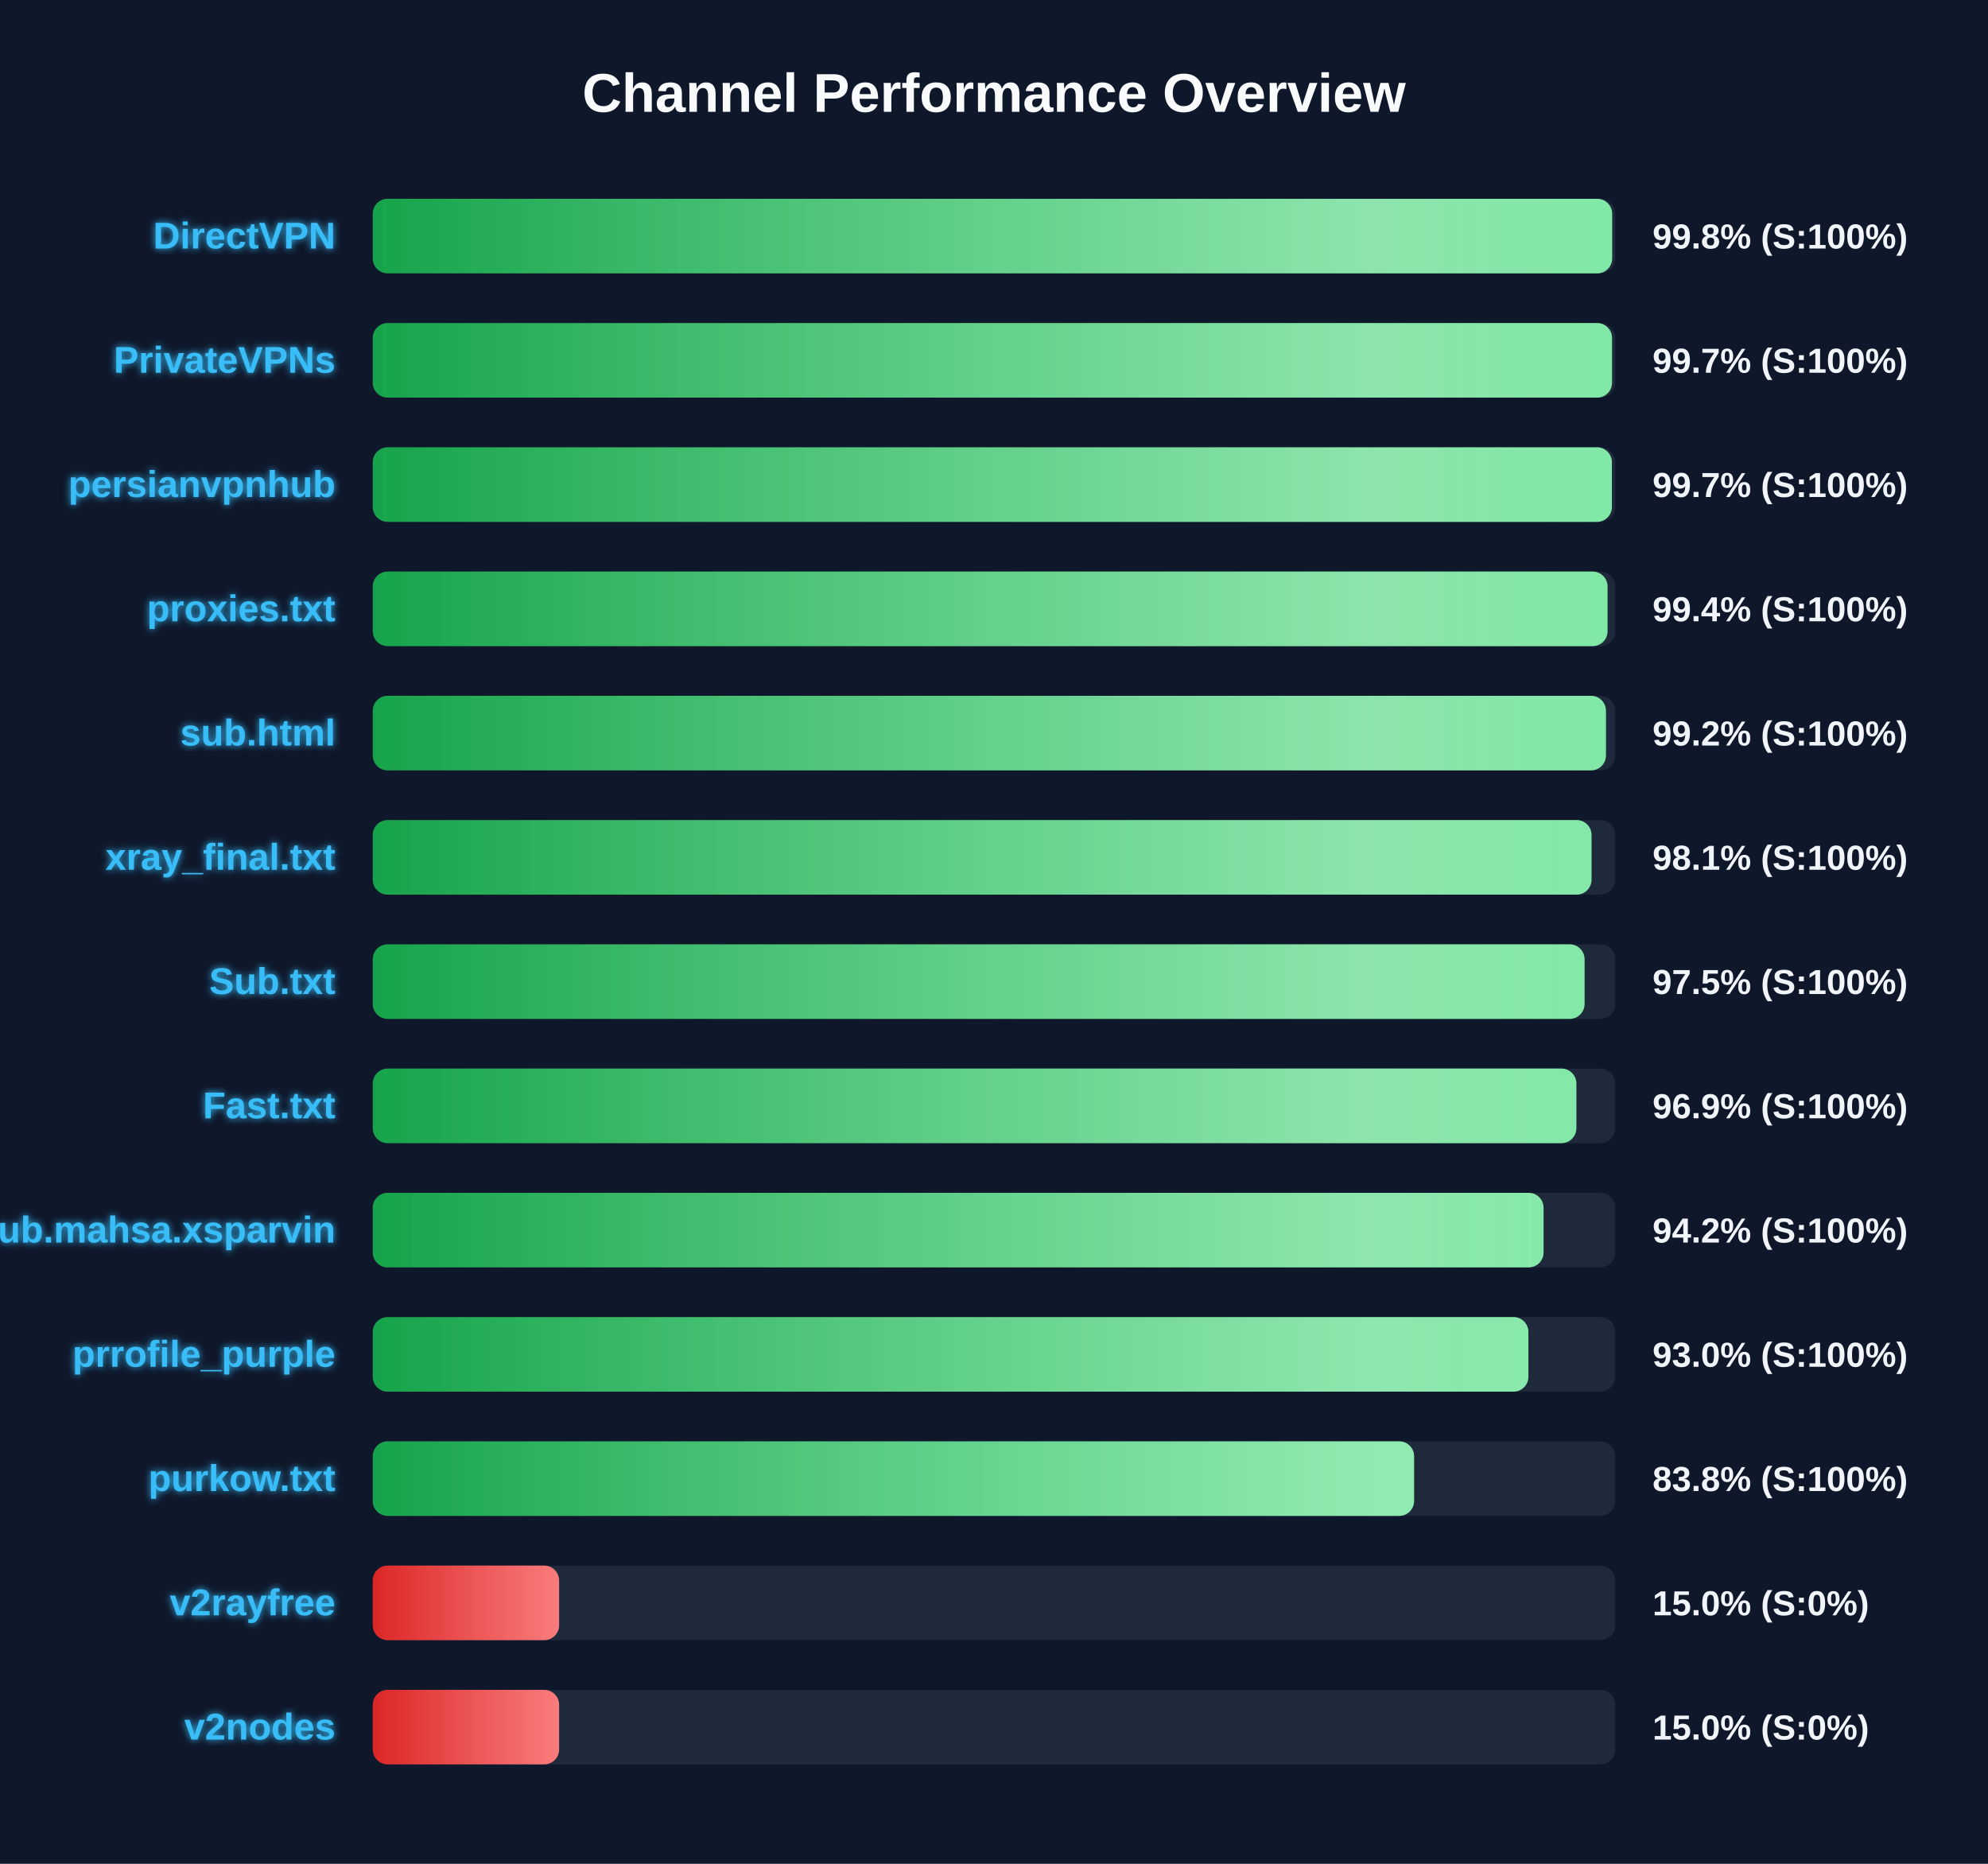
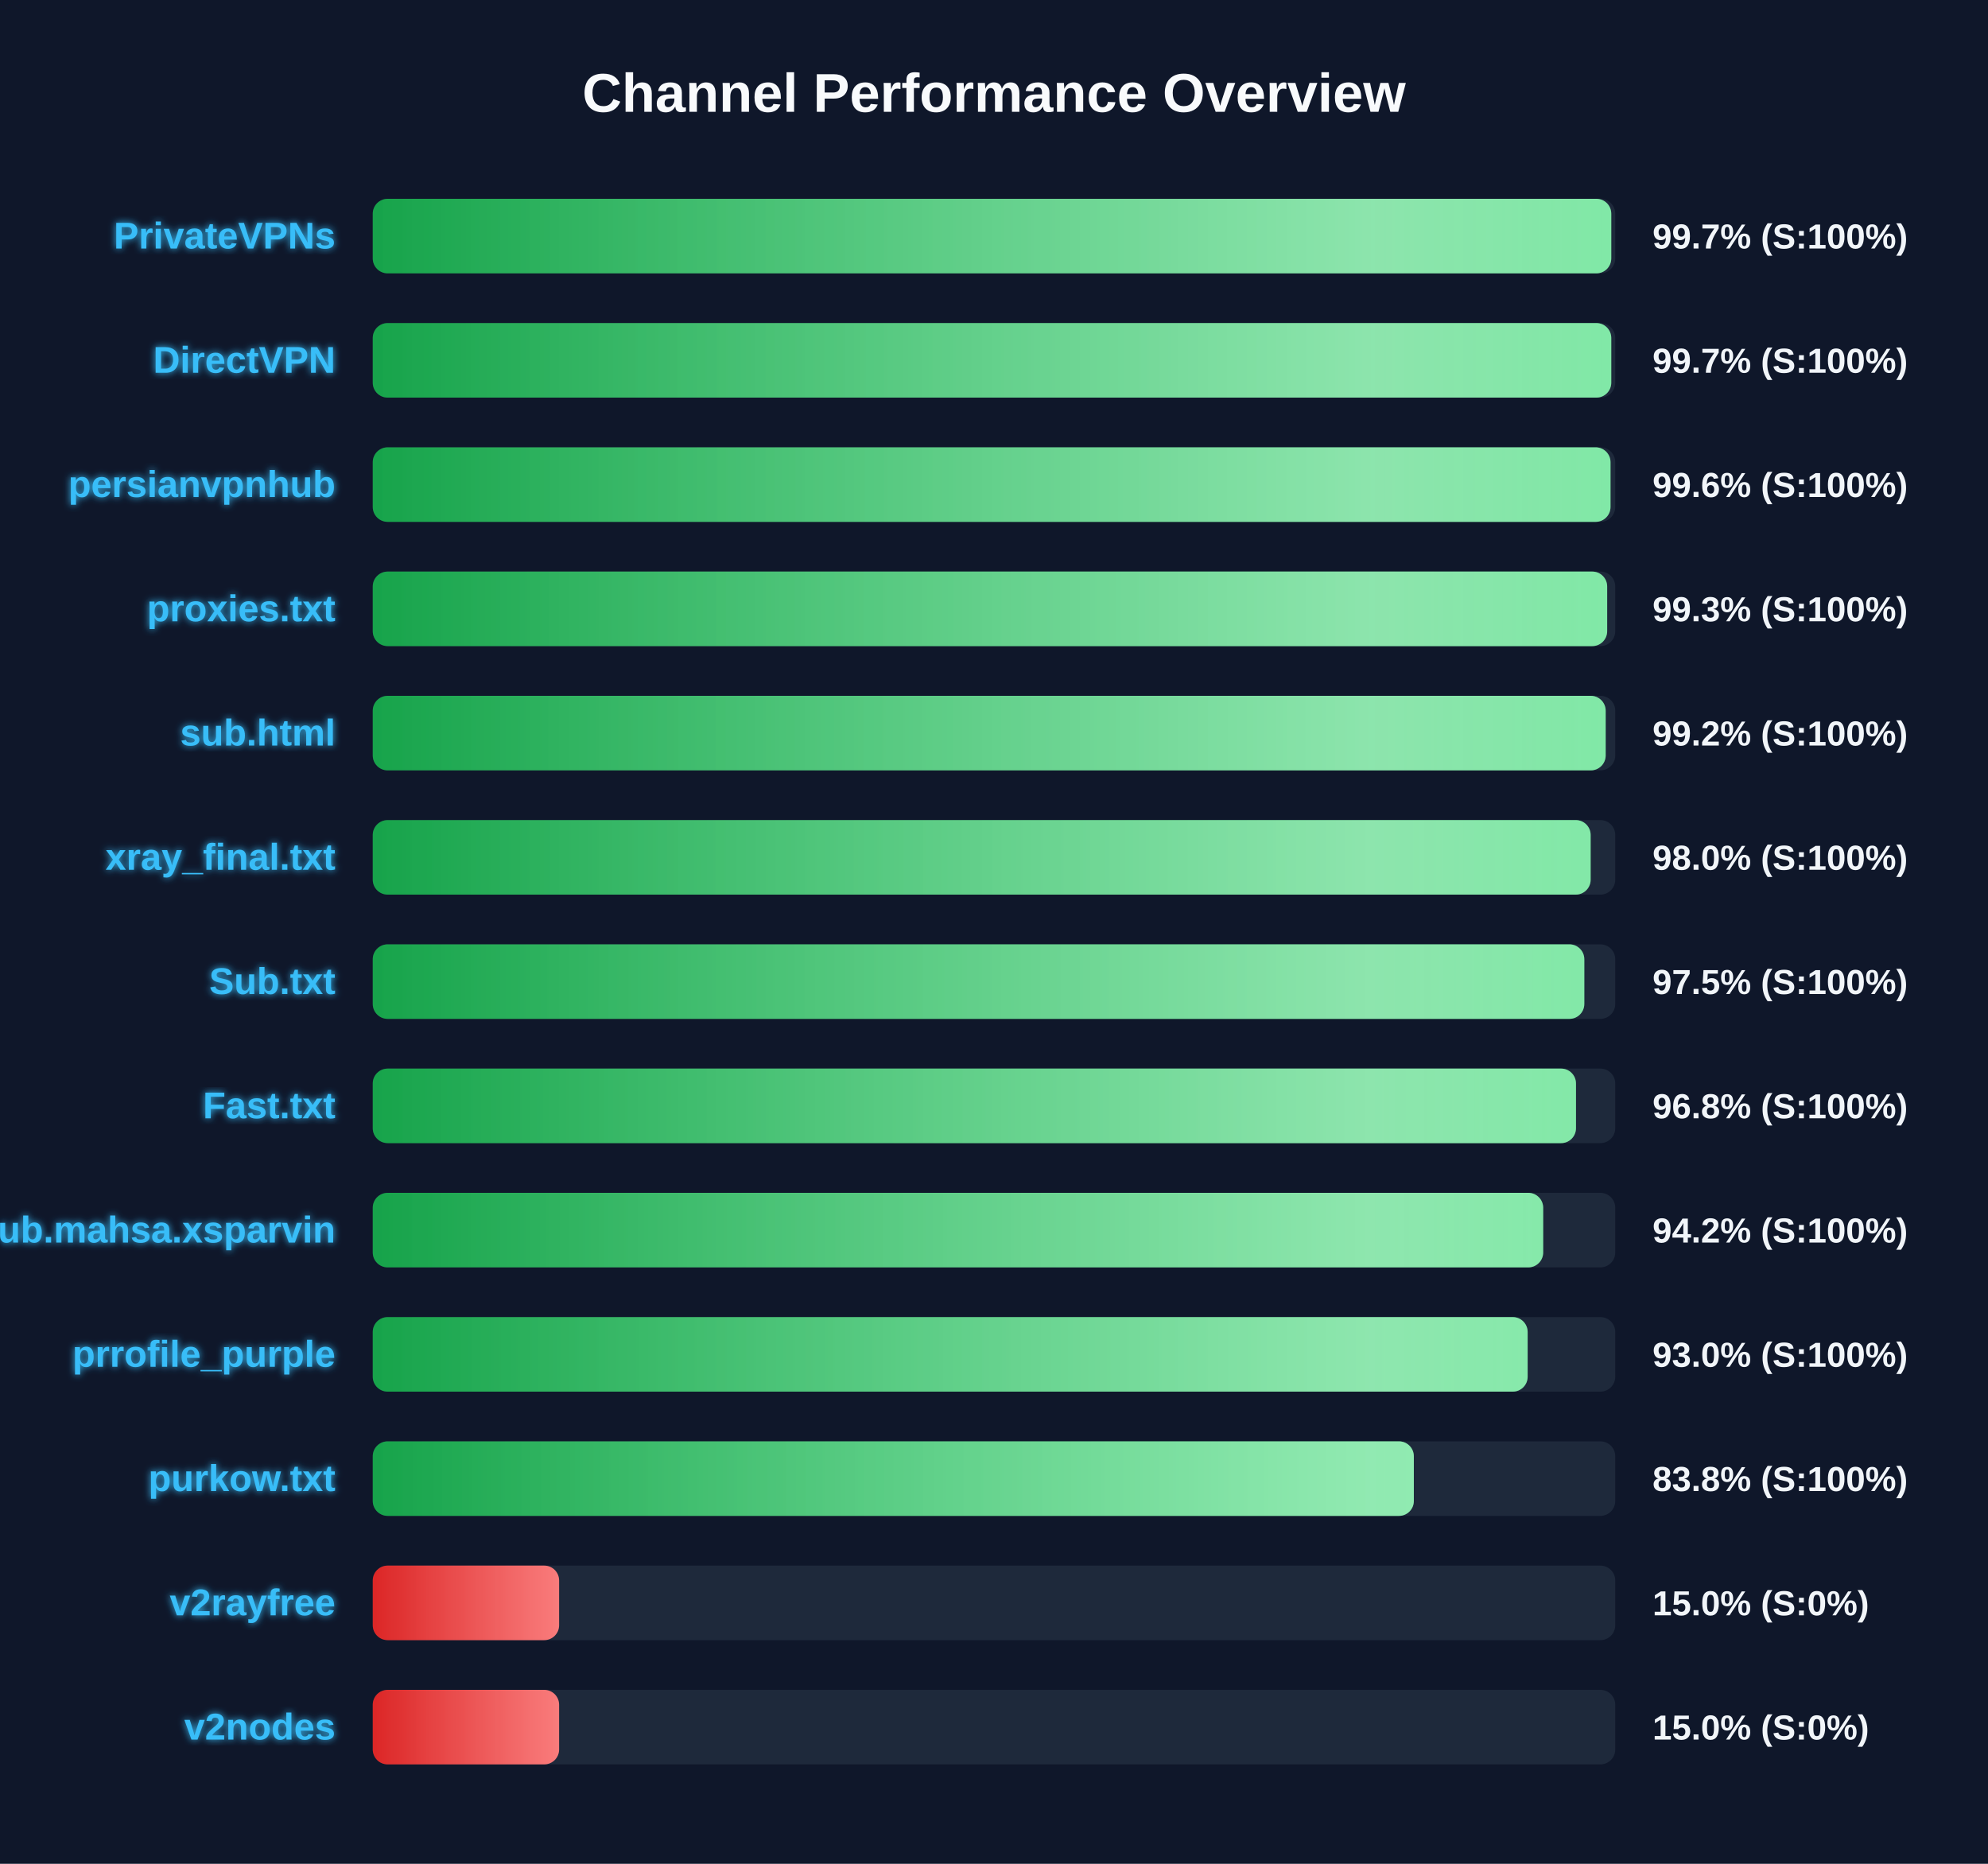
<svg xmlns="http://www.w3.org/2000/svg" width="800" height="750" version="1.1">
  <defs>
    <linearGradient id="grad-green" x1="0%" y1="0%" x2="100%" y2="0%">
      <stop offset="0%" stop-color="#16a34a" />
      <stop offset="100%" stop-color="#4ade80" />
    </linearGradient>
    <linearGradient id="grad-yellow" x1="0%" y1="0%" x2="100%" y2="0%">
      <stop offset="0%" stop-color="#ca8a04" />
      <stop offset="100%" stop-color="#fde047" />
    </linearGradient>
    <linearGradient id="grad-red" x1="0%" y1="0%" x2="100%" y2="0%">
      <stop offset="0%" stop-color="#dc2626" />
      <stop offset="100%" stop-color="#f87171" />
    </linearGradient>
    <linearGradient id="shimmer" x1="0%" y1="0%" x2="100%" y2="0%">
      <stop offset="0%" stop-color="rgba(255,255,255,0)" />
      <stop offset="50%" stop-color="rgba(255,255,255,0.4)" />
      <stop offset="100%" stop-color="rgba(255,255,255,0)" />
    </linearGradient>
    <filter id="glow" x="-20%" y="-20%" width="140%" height="140%">
      <feGaussianBlur stdDeviation="1.5" result="blur" />
      <feComposite in="SourceGraphic" in2="blur" operator="over" />
    </filter>
  </defs>
  <style>
        .bg-rect { fill: #0f172a; }
        .title { font: bold 22px 'Segoe UI', Arial, sans-serif; fill: #f8fafc; }
        .row { font: bold 15px 'Segoe UI', Arial, sans-serif; fill: #38bdf8; filter: url(#glow); }
        .score { font: bold 14px 'Segoe UI', Arial, sans-serif; fill: #f1f5f9; }
        @keyframes shimmer-anim {
            0% { transform: translateX(-100%); }
            100% { transform: translateX(200%); }
        }
        .shimmer-rect {
            animation: shimmer-anim 2.5s infinite linear;
        }
    </style>
  <rect width="100%" height="100%" class="bg-rect" />
  <text x="400" y="45" text-anchor="middle" class="title">Channel Performance Overview</text>
  <rect x="150" y="80" width="500" height="30" fill="#1e293b" rx="6" />
  <clipPath id="clip-0">
-     <rect x="150" y="80" width="498.75" height="30" rx="6" />
+     <rect x="150" y="80" width="498.4" height="30" rx="6" />
  </clipPath>
-   <rect x="150" y="80" width="498.75" height="30" fill="url(#grad-green)" rx="6" />
+   <rect x="150" y="80" width="498.4" height="30" fill="url(#grad-green)" rx="6" />
  <g clip-path="url(#clip-0)">
    <rect x="150" y="80" width="100%" height="30" fill="url(#shimmer)" class="shimmer-rect" />
  </g>
-   <text x="135" y="100" text-anchor="end" class="row">DirectVPN</text>
-   <text x="665" y="100" text-anchor="start" class="score">99.8% (S:100%)</text>
+   <text x="135" y="100" text-anchor="end" class="row">PrivateVPNs</text>
+   <text x="665" y="100" text-anchor="start" class="score">99.7% (S:100%)</text>
  <rect x="150" y="130" width="500" height="30" fill="#1e293b" rx="6" />
  <clipPath id="clip-1">
-     <rect x="150" y="130" width="498.7" height="30" rx="6" />
+     <rect x="150" y="130" width="498.4" height="30" rx="6" />
  </clipPath>
-   <rect x="150" y="130" width="498.7" height="30" fill="url(#grad-green)" rx="6" />
+   <rect x="150" y="130" width="498.4" height="30" fill="url(#grad-green)" rx="6" />
  <g clip-path="url(#clip-1)">
    <rect x="150" y="130" width="100%" height="30" fill="url(#shimmer)" class="shimmer-rect" />
  </g>
-   <text x="135" y="150" text-anchor="end" class="row">PrivateVPNs</text>
+   <text x="135" y="150" text-anchor="end" class="row">DirectVPN</text>
  <text x="665" y="150" text-anchor="start" class="score">99.7% (S:100%)</text>
  <rect x="150" y="180" width="500" height="30" fill="#1e293b" rx="6" />
  <clipPath id="clip-2">
-     <rect x="150" y="180" width="498.65" height="30" rx="6" />
+     <rect x="150" y="180" width="498.1" height="30" rx="6" />
  </clipPath>
-   <rect x="150" y="180" width="498.65" height="30" fill="url(#grad-green)" rx="6" />
+   <rect x="150" y="180" width="498.1" height="30" fill="url(#grad-green)" rx="6" />
  <g clip-path="url(#clip-2)">
    <rect x="150" y="180" width="100%" height="30" fill="url(#shimmer)" class="shimmer-rect" />
  </g>
  <text x="135" y="200" text-anchor="end" class="row">persianvpnhub</text>
-   <text x="665" y="200" text-anchor="start" class="score">99.7% (S:100%)</text>
+   <text x="665" y="200" text-anchor="start" class="score">99.6% (S:100%)</text>
  <rect x="150" y="230" width="500" height="30" fill="#1e293b" rx="6" />
  <clipPath id="clip-3">
-     <rect x="150" y="230" width="496.9" height="30" rx="6" />
+     <rect x="150" y="230" width="496.75" height="30" rx="6" />
  </clipPath>
-   <rect x="150" y="230" width="496.9" height="30" fill="url(#grad-green)" rx="6" />
+   <rect x="150" y="230" width="496.75" height="30" fill="url(#grad-green)" rx="6" />
  <g clip-path="url(#clip-3)">
    <rect x="150" y="230" width="100%" height="30" fill="url(#shimmer)" class="shimmer-rect" />
  </g>
  <text x="135" y="250" text-anchor="end" class="row">proxies.txt</text>
-   <text x="665" y="250" text-anchor="start" class="score">99.4% (S:100%)</text>
+   <text x="665" y="250" text-anchor="start" class="score">99.3% (S:100%)</text>
  <rect x="150" y="280" width="500" height="30" fill="#1e293b" rx="6" />
  <clipPath id="clip-4">
-     <rect x="150" y="280" width="496.25" height="30" rx="6" />
+     <rect x="150" y="280" width="496.15" height="30" rx="6" />
  </clipPath>
-   <rect x="150" y="280" width="496.25" height="30" fill="url(#grad-green)" rx="6" />
+   <rect x="150" y="280" width="496.15" height="30" fill="url(#grad-green)" rx="6" />
  <g clip-path="url(#clip-4)">
    <rect x="150" y="280" width="100%" height="30" fill="url(#shimmer)" class="shimmer-rect" />
  </g>
  <text x="135" y="300" text-anchor="end" class="row">sub.html</text>
  <text x="665" y="300" text-anchor="start" class="score">99.2% (S:100%)</text>
  <rect x="150" y="330" width="500" height="30" fill="#1e293b" rx="6" />
  <clipPath id="clip-5">
-     <rect x="150" y="330" width="490.45" height="30" rx="6" />
+     <rect x="150" y="330" width="490.1" height="30" rx="6" />
  </clipPath>
-   <rect x="150" y="330" width="490.45" height="30" fill="url(#grad-green)" rx="6" />
+   <rect x="150" y="330" width="490.1" height="30" fill="url(#grad-green)" rx="6" />
  <g clip-path="url(#clip-5)">
    <rect x="150" y="330" width="100%" height="30" fill="url(#shimmer)" class="shimmer-rect" />
  </g>
  <text x="135" y="350" text-anchor="end" class="row">xray_final.txt</text>
-   <text x="665" y="350" text-anchor="start" class="score">98.1% (S:100%)</text>
+   <text x="665" y="350" text-anchor="start" class="score">98.0% (S:100%)</text>
  <rect x="150" y="380" width="500" height="30" fill="#1e293b" rx="6" />
  <clipPath id="clip-6">
-     <rect x="150" y="380" width="487.65" height="30" rx="6" />
+     <rect x="150" y="380" width="487.55" height="30" rx="6" />
  </clipPath>
-   <rect x="150" y="380" width="487.65" height="30" fill="url(#grad-green)" rx="6" />
+   <rect x="150" y="380" width="487.55" height="30" fill="url(#grad-green)" rx="6" />
  <g clip-path="url(#clip-6)">
    <rect x="150" y="380" width="100%" height="30" fill="url(#shimmer)" class="shimmer-rect" />
  </g>
  <text x="135" y="400" text-anchor="end" class="row">Sub.txt</text>
  <text x="665" y="400" text-anchor="start" class="score">97.5% (S:100%)</text>
  <rect x="150" y="430" width="500" height="30" fill="#1e293b" rx="6" />
  <clipPath id="clip-7">
-     <rect x="150" y="430" width="484.35" height="30" rx="6" />
+     <rect x="150" y="430" width="484.2" height="30" rx="6" />
  </clipPath>
-   <rect x="150" y="430" width="484.35" height="30" fill="url(#grad-green)" rx="6" />
+   <rect x="150" y="430" width="484.2" height="30" fill="url(#grad-green)" rx="6" />
  <g clip-path="url(#clip-7)">
    <rect x="150" y="430" width="100%" height="30" fill="url(#shimmer)" class="shimmer-rect" />
  </g>
  <text x="135" y="450" text-anchor="end" class="row">Fast.txt</text>
-   <text x="665" y="450" text-anchor="start" class="score">96.9% (S:100%)</text>
+   <text x="665" y="450" text-anchor="start" class="score">96.8% (S:100%)</text>
  <rect x="150" y="480" width="500" height="30" fill="#1e293b" rx="6" />
  <clipPath id="clip-8">
-     <rect x="150" y="480" width="471.15" height="30" rx="6" />
+     <rect x="150" y="480" width="471.0" height="30" rx="6" />
  </clipPath>
-   <rect x="150" y="480" width="471.15" height="30" fill="url(#grad-green)" rx="6" />
+   <rect x="150" y="480" width="471.0" height="30" fill="url(#grad-green)" rx="6" />
  <g clip-path="url(#clip-8)">
    <rect x="150" y="480" width="100%" height="30" fill="url(#shimmer)" class="shimmer-rect" />
  </g>
  <text x="135" y="500" text-anchor="end" class="row">Sub.mahsa.xsparvin</text>
  <text x="665" y="500" text-anchor="start" class="score">94.2% (S:100%)</text>
  <rect x="150" y="530" width="500" height="30" fill="#1e293b" rx="6" />
  <clipPath id="clip-9">
-     <rect x="150" y="530" width="465.05" height="30" rx="6" />
+     <rect x="150" y="530" width="464.75" height="30" rx="6" />
  </clipPath>
-   <rect x="150" y="530" width="465.05" height="30" fill="url(#grad-green)" rx="6" />
+   <rect x="150" y="530" width="464.75" height="30" fill="url(#grad-green)" rx="6" />
  <g clip-path="url(#clip-9)">
    <rect x="150" y="530" width="100%" height="30" fill="url(#shimmer)" class="shimmer-rect" />
  </g>
  <text x="135" y="550" text-anchor="end" class="row">prrofile_purple</text>
  <text x="665" y="550" text-anchor="start" class="score">93.0% (S:100%)</text>
  <rect x="150" y="580" width="500" height="30" fill="#1e293b" rx="6" />
  <clipPath id="clip-10">
-     <rect x="150" y="580" width="419.05" height="30" rx="6" />
+     <rect x="150" y="580" width="418.95" height="30" rx="6" />
  </clipPath>
-   <rect x="150" y="580" width="419.05" height="30" fill="url(#grad-green)" rx="6" />
+   <rect x="150" y="580" width="418.95" height="30" fill="url(#grad-green)" rx="6" />
  <g clip-path="url(#clip-10)">
    <rect x="150" y="580" width="100%" height="30" fill="url(#shimmer)" class="shimmer-rect" />
  </g>
  <text x="135" y="600" text-anchor="end" class="row">purkow.txt</text>
  <text x="665" y="600" text-anchor="start" class="score">83.8% (S:100%)</text>
  <rect x="150" y="630" width="500" height="30" fill="#1e293b" rx="6" />
  <clipPath id="clip-11">
    <rect x="150" y="630" width="75.0" height="30" rx="6" />
  </clipPath>
  <rect x="150" y="630" width="75.0" height="30" fill="url(#grad-red)" rx="6" />
  <g clip-path="url(#clip-11)">
    <rect x="150" y="630" width="100%" height="30" fill="url(#shimmer)" class="shimmer-rect" />
  </g>
  <text x="135" y="650" text-anchor="end" class="row">v2rayfree</text>
  <text x="665" y="650" text-anchor="start" class="score">15.0% (S:0%)</text>
  <rect x="150" y="680" width="500" height="30" fill="#1e293b" rx="6" />
  <clipPath id="clip-12">
    <rect x="150" y="680" width="75.0" height="30" rx="6" />
  </clipPath>
  <rect x="150" y="680" width="75.0" height="30" fill="url(#grad-red)" rx="6" />
  <g clip-path="url(#clip-12)">
    <rect x="150" y="680" width="100%" height="30" fill="url(#shimmer)" class="shimmer-rect" />
  </g>
  <text x="135" y="700" text-anchor="end" class="row">v2nodes</text>
  <text x="665" y="700" text-anchor="start" class="score">15.0% (S:0%)</text>
</svg>
